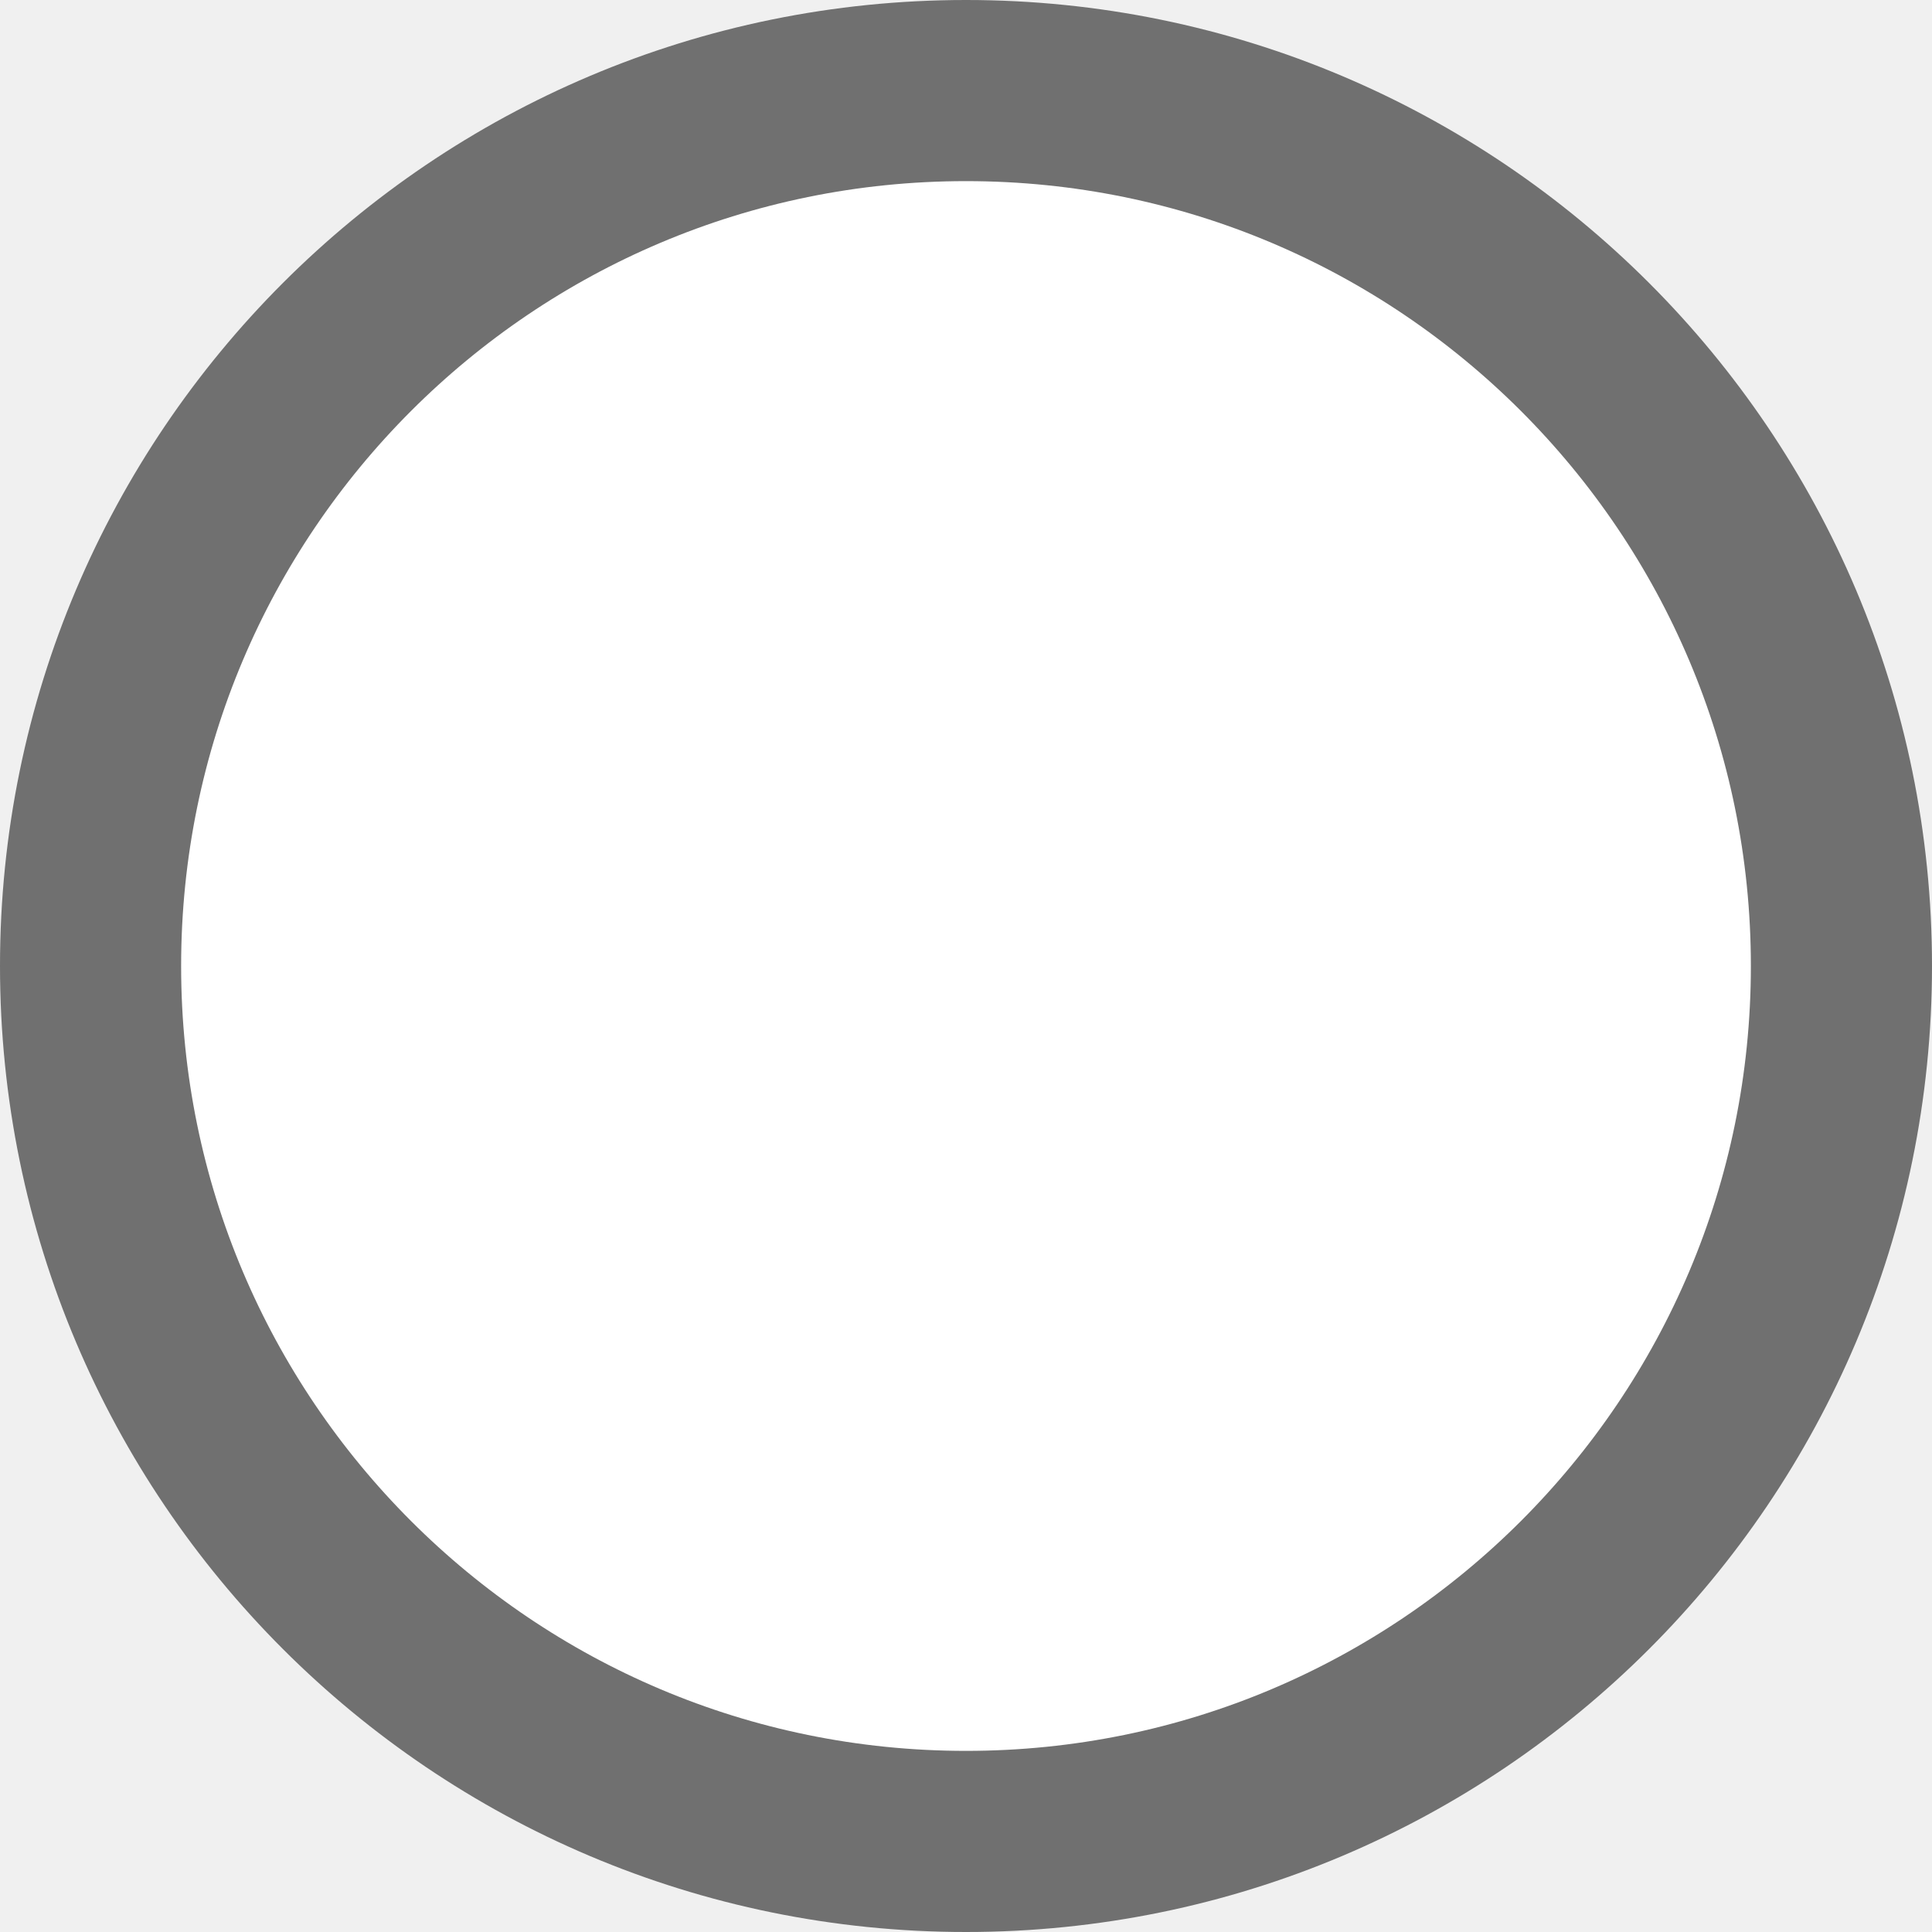
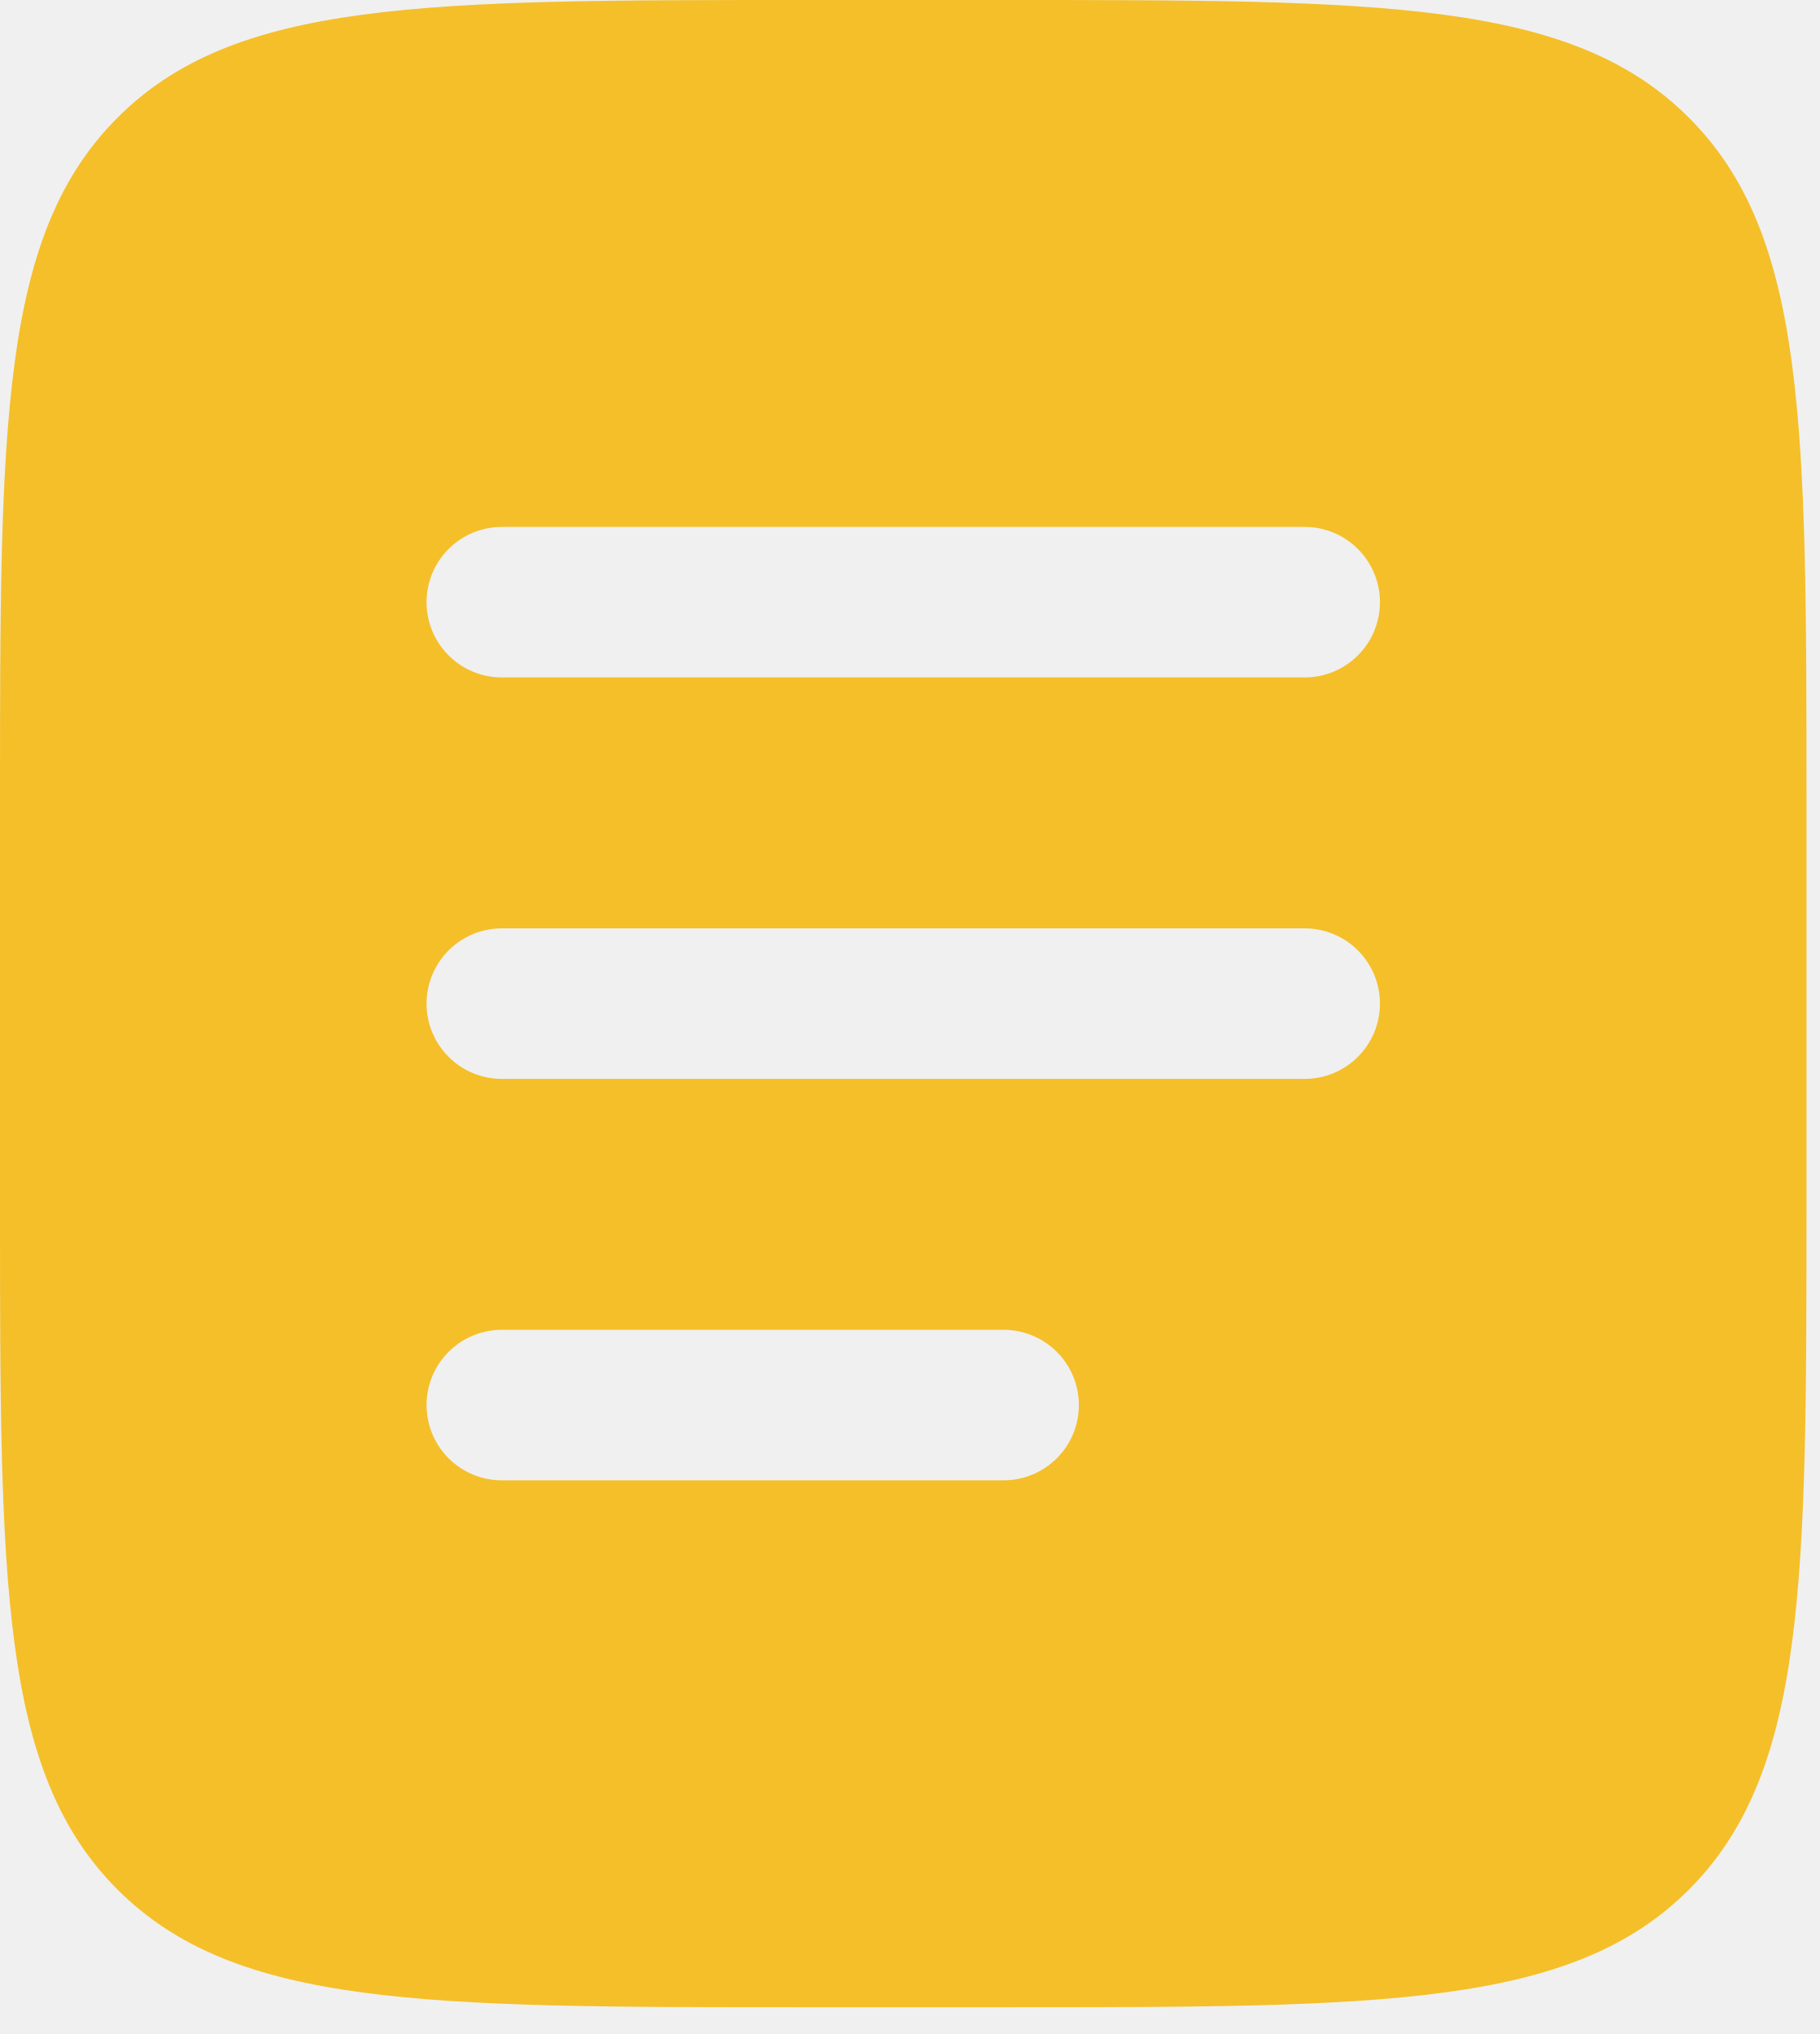
- <svg xmlns="http://www.w3.org/2000/svg" width="32" height="32" viewBox="0 0 32 32" fill="none">
-   <circle cx="16" cy="16" r="14.5" fill="white" stroke="#707070" stroke-width="3" />
+ <svg xmlns="http://www.w3.org/2000/svg" width="34" height="38" viewBox="0 0 34 38" fill="none">
+   <path fill-rule="evenodd" clip-rule="evenodd" d="M2.197 2.197C-2.23517e-07 4.393 0 7.929 0 15V22.5C0 29.571 -2.23517e-07 33.107 2.197 35.303C4.395 37.498 7.929 37.5 15 37.5H18.75C25.821 37.5 29.357 37.5 31.552 35.303C33.748 33.105 33.75 29.571 33.75 22.5V15C33.75 7.929 33.75 4.393 31.552 2.197C29.355 0.002 25.821 0 18.75 0H15C7.929 0 4.393 -2.23517e-07 2.197 2.197ZM7.969 11.25C7.969 10.877 8.117 10.519 8.381 10.256C8.644 9.992 9.002 9.844 9.375 9.844H24.375C24.748 9.844 25.106 9.992 25.369 10.256C25.633 10.519 25.781 10.877 25.781 11.25C25.781 11.623 25.633 11.981 25.369 12.244C25.106 12.508 24.748 12.656 24.375 12.656H9.375C9.002 12.656 8.644 12.508 8.381 12.244C8.117 11.981 7.969 11.623 7.969 11.25ZM7.969 18.75C7.969 18.377 8.117 18.019 8.381 17.756C8.644 17.492 9.002 17.344 9.375 17.344H24.375C24.748 17.344 25.106 17.492 25.369 17.756C25.633 18.019 25.781 18.377 25.781 18.75C25.781 19.123 25.633 19.481 25.369 19.744C25.106 20.008 24.748 20.156 24.375 20.156H9.375C9.002 20.156 8.644 20.008 8.381 19.744C8.117 19.481 7.969 19.123 7.969 18.75ZM9.375 24.844C9.002 24.844 8.644 24.992 8.381 25.256C8.117 25.519 7.969 25.877 7.969 26.25C7.969 26.623 8.117 26.981 8.381 27.244C8.644 27.508 9.002 27.656 9.375 27.656H18.75C19.123 27.656 19.481 27.508 19.744 27.244C20.008 26.981 20.156 26.623 20.156 26.25C20.156 25.877 20.008 25.519 19.744 25.256C19.481 24.992 19.123 24.844 18.75 24.844H9.375Z" fill="#F5BF2A" />
</svg>
